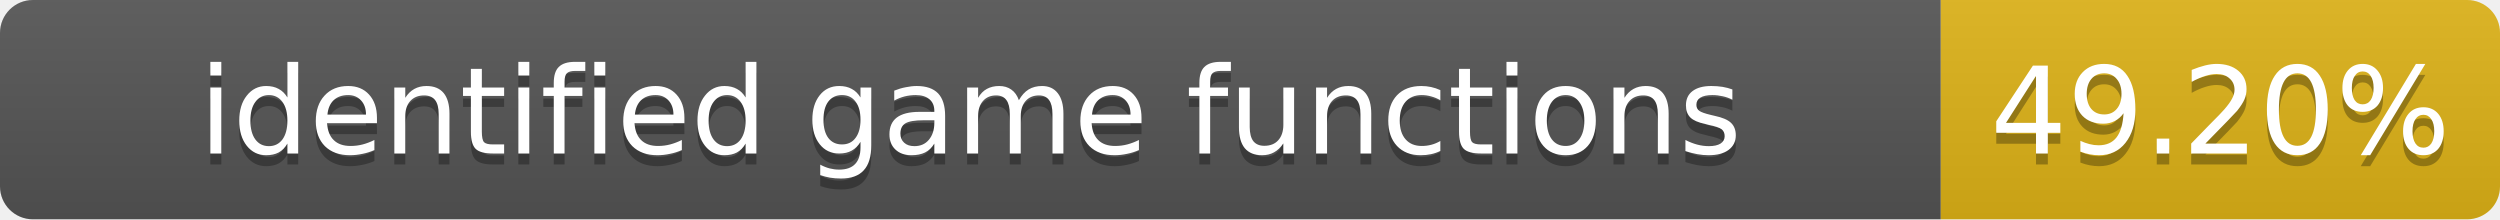
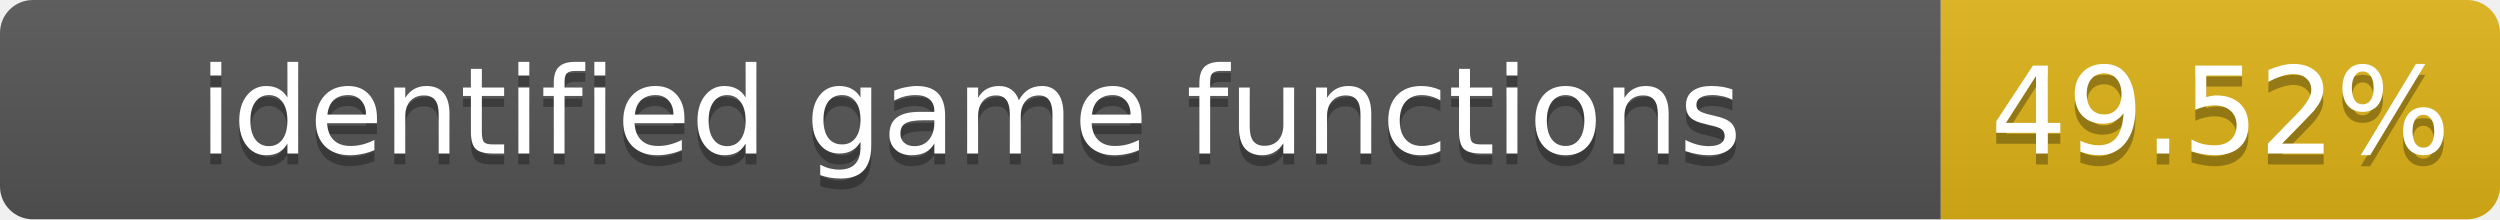
- <svg xmlns="http://www.w3.org/2000/svg" width="228" height="20" role="img" aria-label="identified game functions: 49.20%">
+ <svg xmlns="http://www.w3.org/2000/svg" width="228" height="20" role="img" aria-label="identified game functions: 49.52%">
  <linearGradient id="s" x2="0" y2="100%">
    <stop offset="0" stop-color="#bbb" stop-opacity=".1" />
    <stop offset="1" stop-opacity=".1" />
  </linearGradient>
  <clipPath id="r">
    <rect width="228" height="20" rx="3" fill="#fff" />
  </clipPath>
  <g clip-path="url(#r)">
    <rect width="177" height="20" fill="#555" />
    <rect x="177" width="51" height="20" fill="#dfb317" />
    <rect width="228" height="20" fill="url(#s)" />
  </g>
  <g fill="#fff" text-anchor="middle" font-family="Verdana,Geneva,DejaVu Sans,sans-serif" font-size="11">
    <text x="88.5" y="15" fill="#010101" fill-opacity=".3">identified game functions</text>
    <text x="88.5" y="14">identified game functions</text>
-     <text x="202.5" y="15" fill="#010101" fill-opacity=".3">49.20%</text>
-     <text x="202.5" y="14">49.20%</text>
+     <text x="202.5" y="15" fill="#010101" fill-opacity=".3">49.52%</text>
+     <text x="202.5" y="14">49.52%</text>
  </g>
</svg>
